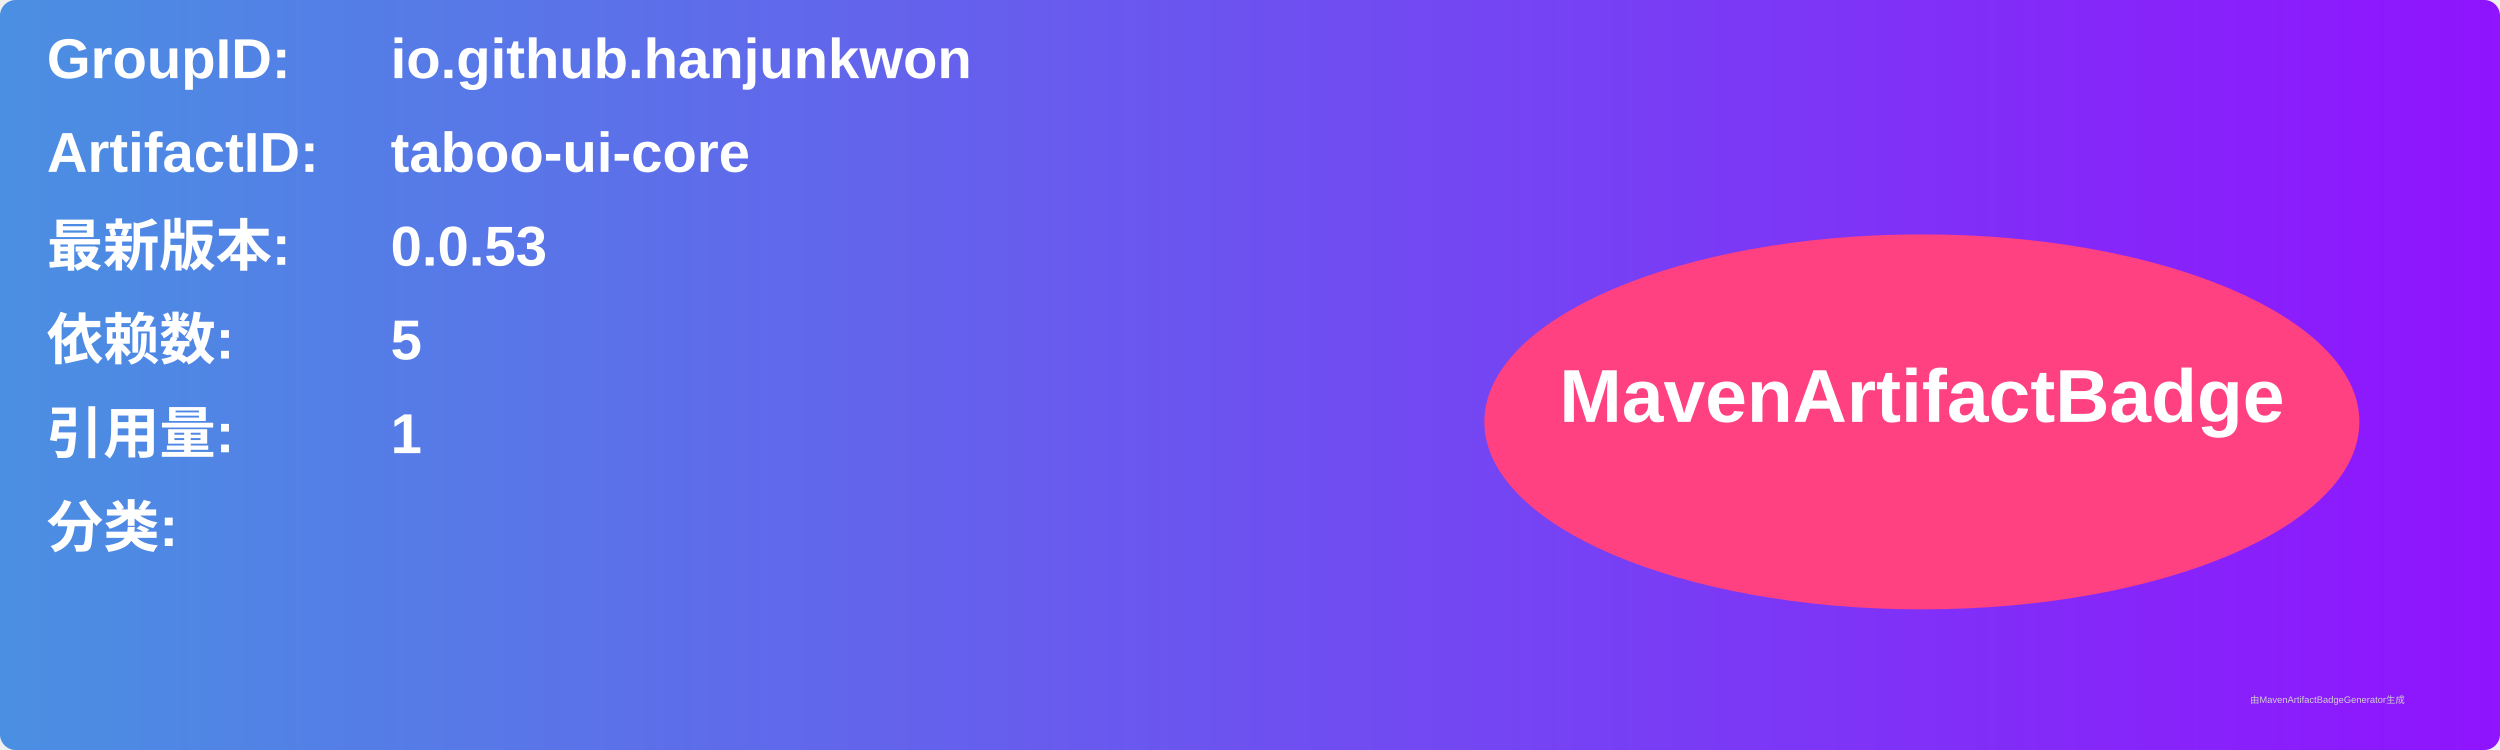
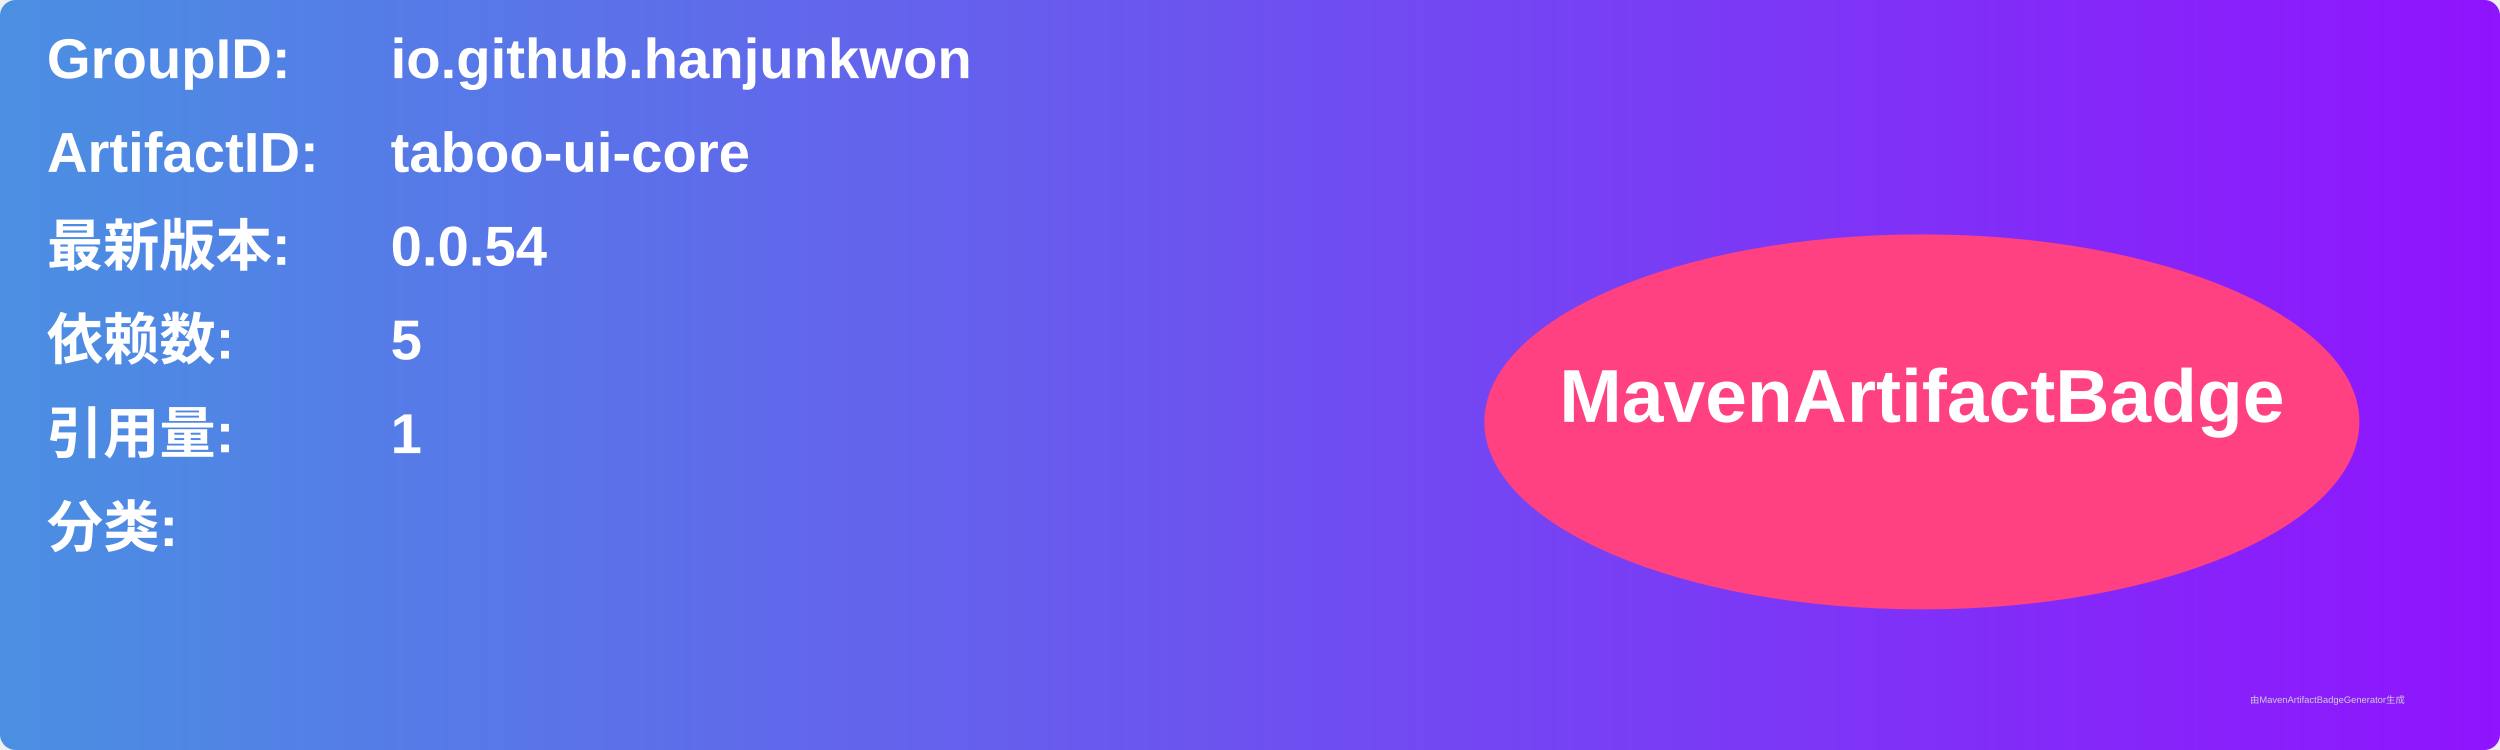
<svg xmlns="http://www.w3.org/2000/svg" width="800" height="240" viewBox="0 0 800 240">
  <linearGradient id="grad" x1="0%" y1="0%" x2="100%" y2="0%">
    <stop offset="0%" stop-color="#4a90e2" />
    <stop offset="100%" stop-color="#9013fe" />
  </linearGradient>
  <rect width="100%" height="100%" rx="5" ry="5" fill="url(#grad)" />
  <g transform="translate(15, 15)">
    <text x="0" y="10" font-family="Arial" font-size="18" fill="white" font-weight="bold" width="260">GroupID:</text>
    <text x="110" y="10" font-family="Arial" font-size="18" fill="white" font-weight="bold" width="460">io.github.hanjunkwon</text>
    <text x="0" y="40" font-family="Arial" font-size="18" fill="white" font-weight="bold" width="260">ArtifactID:</text>
    <text x="110" y="40" font-family="Arial" font-size="18" fill="white" font-weight="bold" width="460">taboo-ui-core</text>
    <text x="0" y="70" font-family="Arial" font-size="18" fill="white" font-weight="bold">最新版本:</text>
    <text x="110" y="70" font-family="Arial" font-size="18" fill="white" font-weight="bold">
-       <tspan font-weight="bold">0.0.53</tspan>
+       <tspan font-weight="bold">0.0.54</tspan>
    </text>
    <text x="0" y="100" font-family="Arial" font-size="18" fill="white" font-weight="bold">依赖数: </text>
    <text x="110" y="100" font-family="Arial" font-size="18" fill="white">
      <tspan font-weight="bold">5</tspan>
    </text>
    <text x="0" y="130" font-family="Arial" font-size="18" fill="white" font-weight="bold">引用量: </text>
    <text x="110" y="130" font-family="Arial" font-size="18" fill="white">
      <tspan font-weight="bold">1</tspan>
    </text>
    <text x="0" y="160" font-family="Arial" font-size="18" fill="white" font-weight="bold">分类:</text>
    <text x="10" y="190" font-family="Arial" font-size="10" fill="white">
      <tspan font-weight="bold" />
    </text>
    <ellipse cx="600" cy="120" rx="140" ry="60" fill="#ff4081" />
    <text x="600" y="120" text-anchor="middle" font-family="Arial" font-size="24" fill="white" font-weight="bold">MavenArtifactBadge</text>
  </g>
  <text x="720" y="225" font-family="Arial" font-size="3" fill="#d0d0d0">由MavenArtifactBadgeGenerator生成</text>
</svg>
